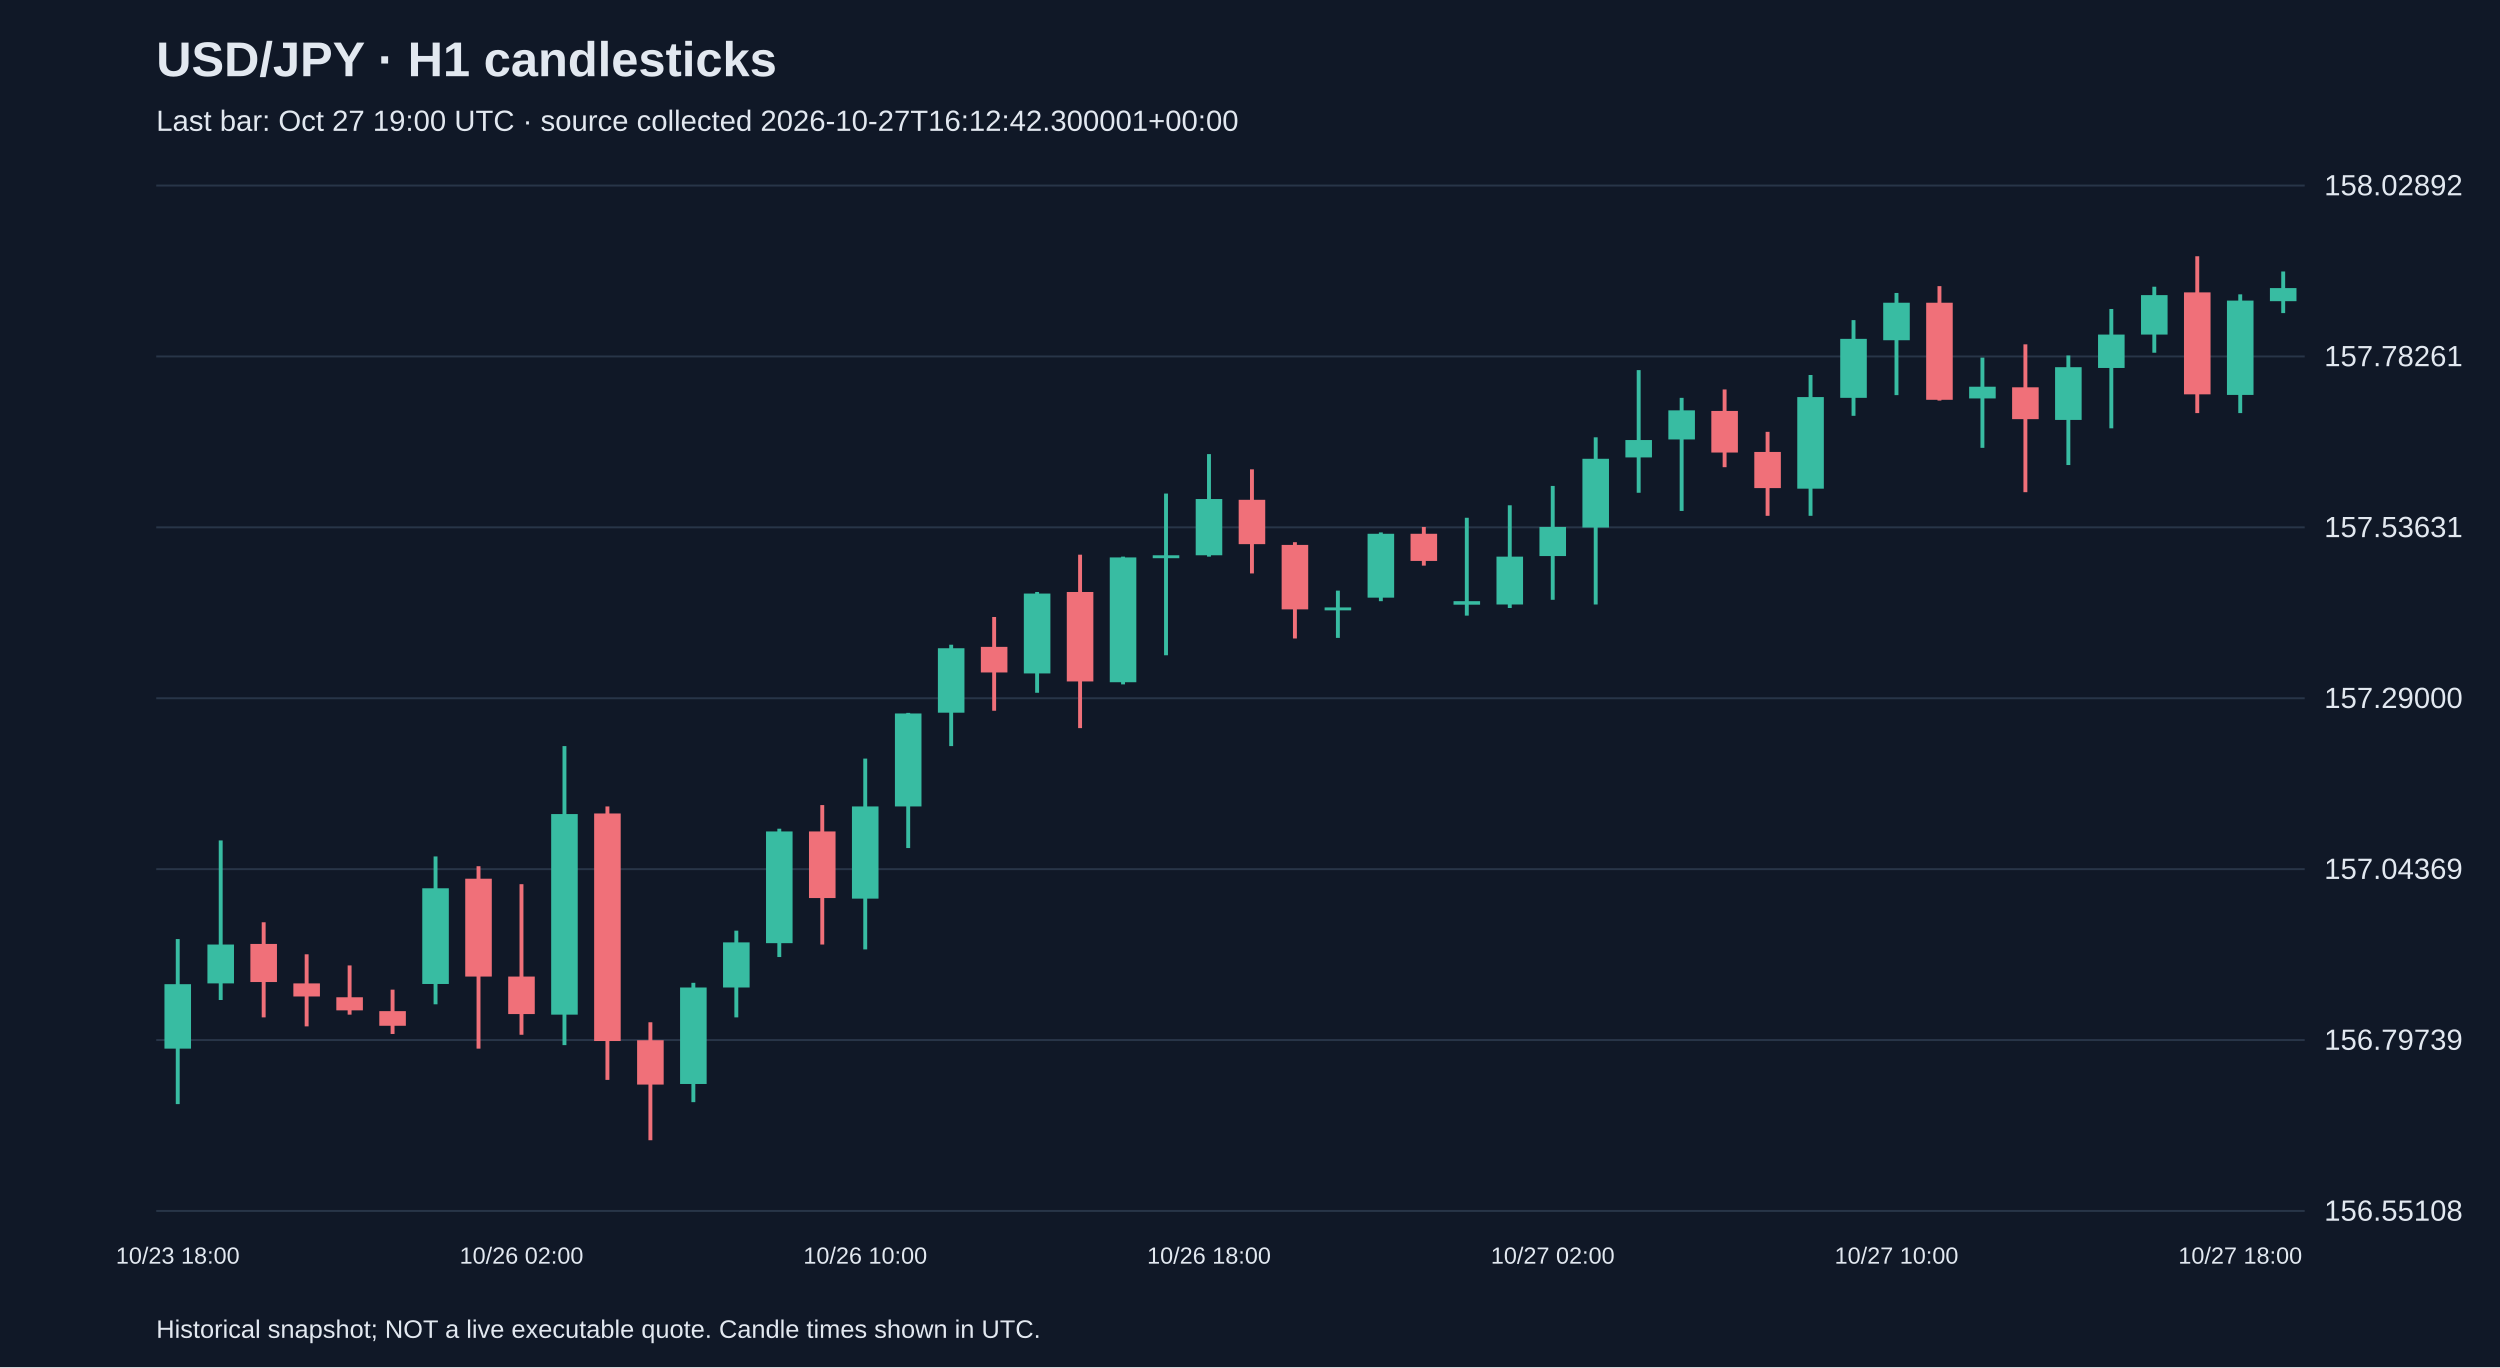
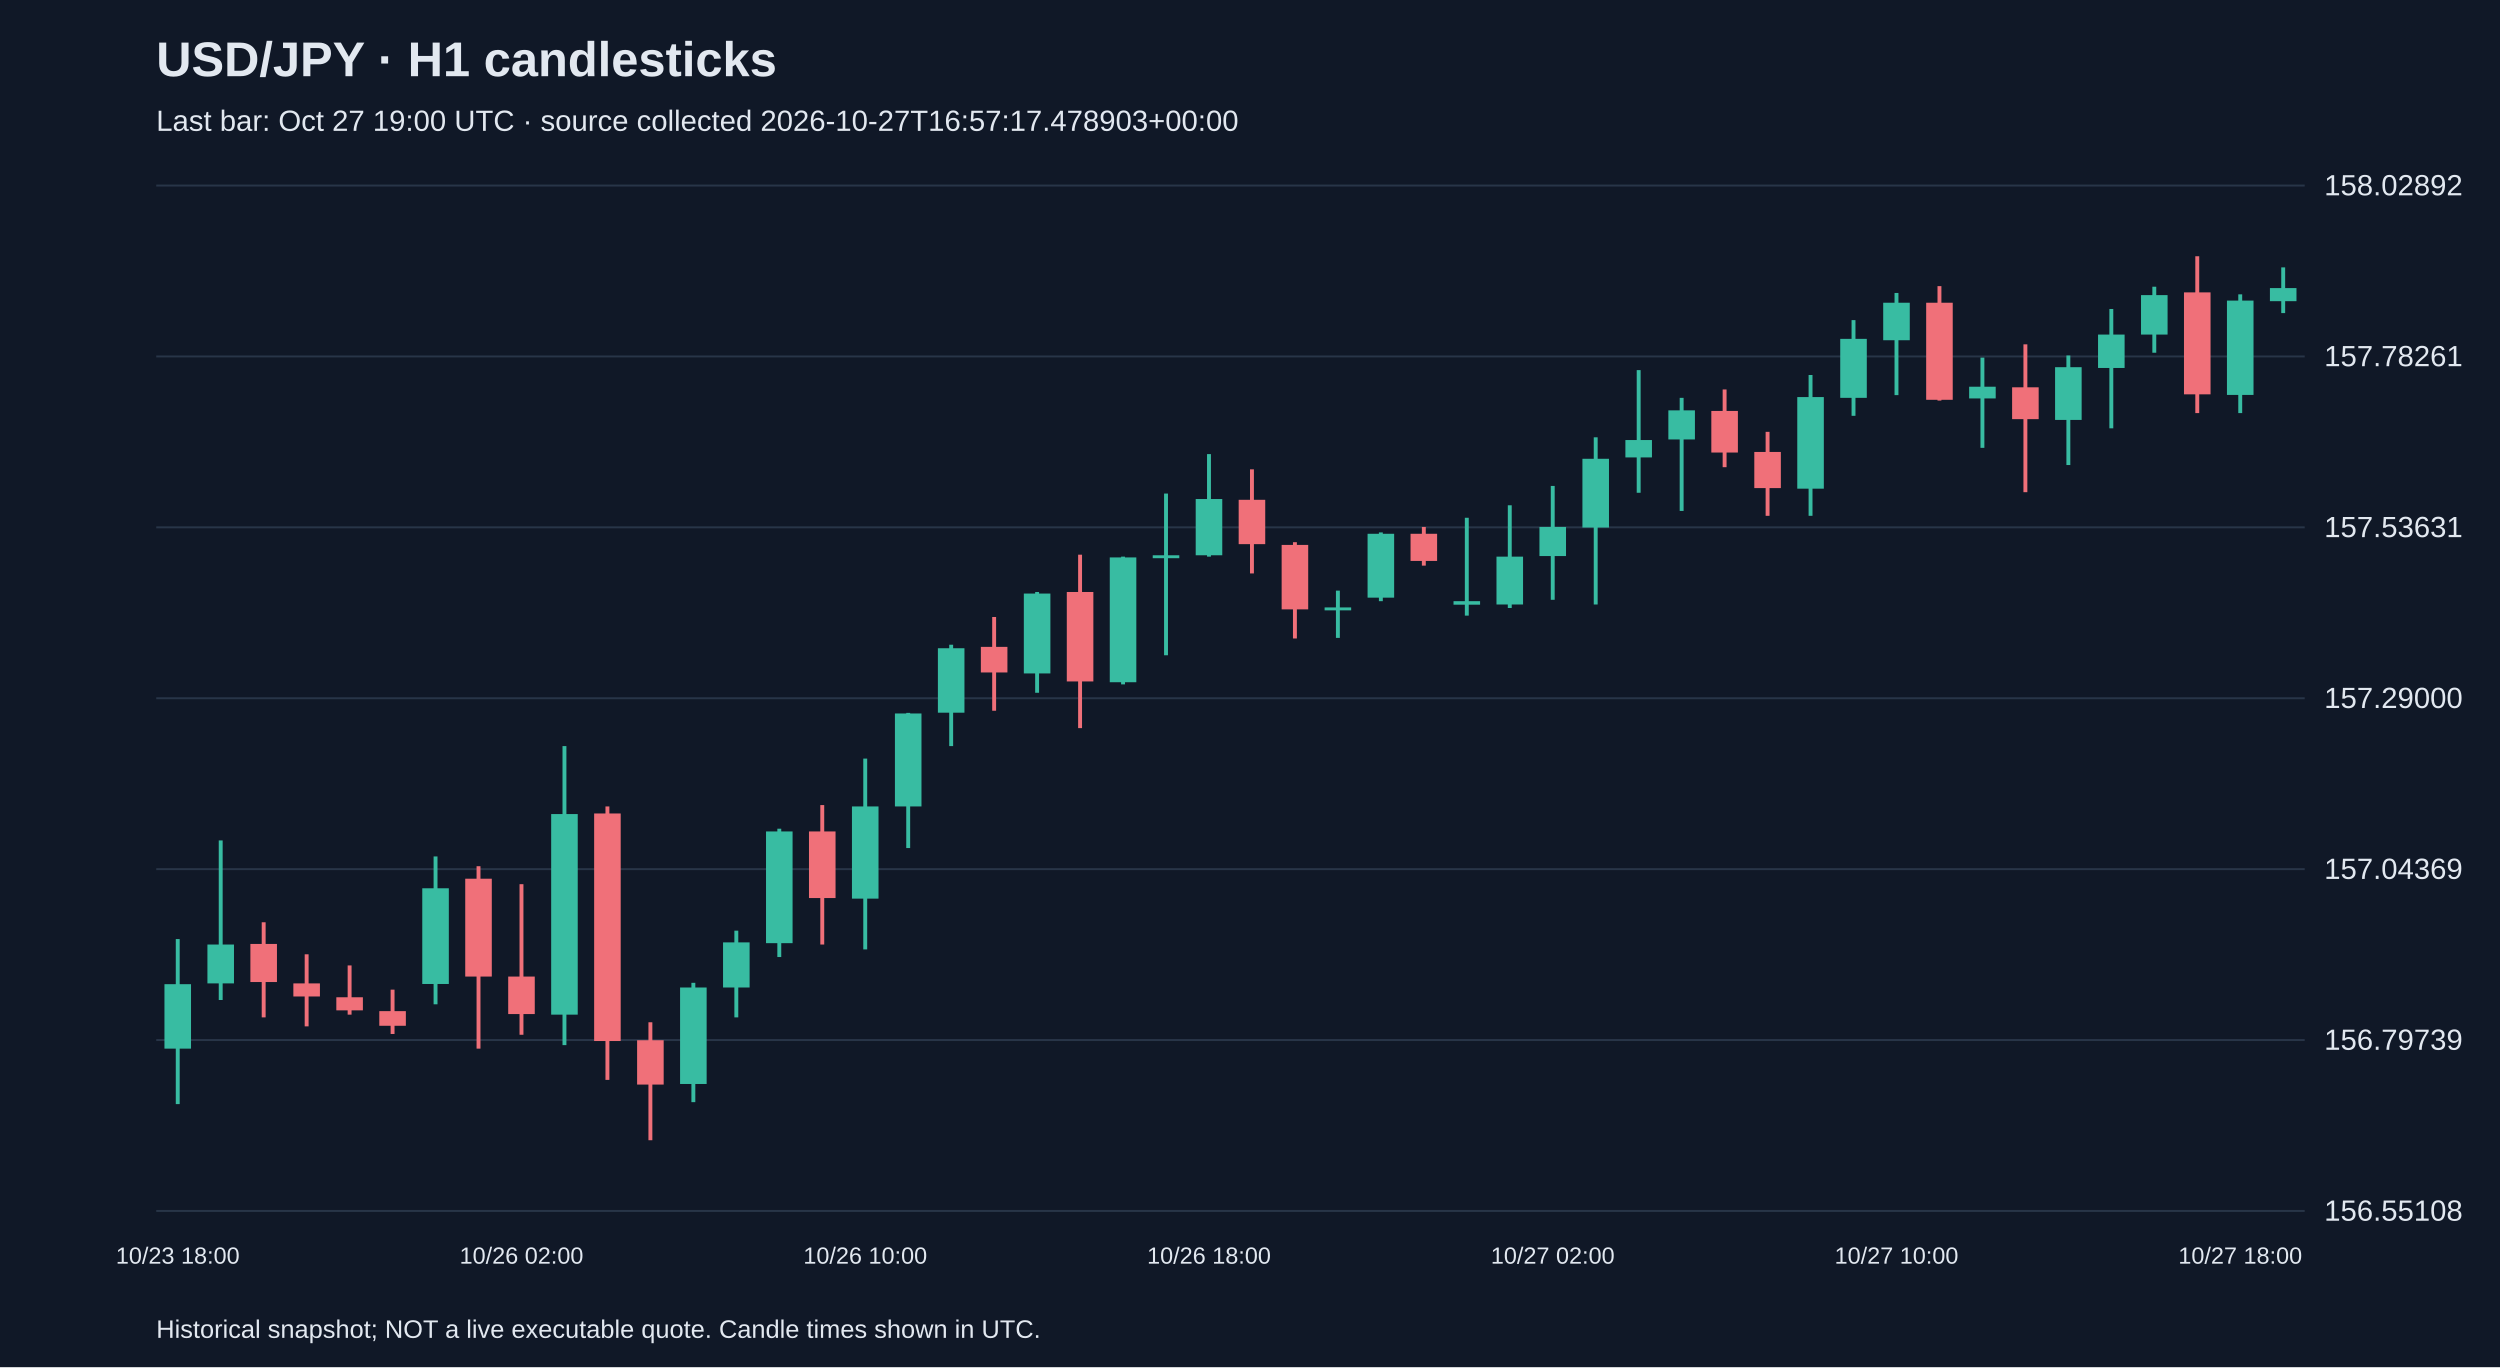
<svg xmlns="http://www.w3.org/2000/svg" viewBox="0 0 1280 700">
  <rect width="100%" height="100%" fill="#101827" />
  <style>text{font-family:Arial,sans-serif;fill:#e2e8f0}</style>
  <text x="80" y="39" font-size="25" font-weight="bold">USD/JPY · H1 candlesticks</text>
-   <text x="80" y="67" font-size="15" fill="#a6b1c5">Last bar: Oct 27 19:00 UTC · source collected 2026-10-27T16:12:42.300001+00:00</text>
+   <text x="80" y="67" font-size="15" fill="#a6b1c5">Last bar: Oct 27 19:00 UTC · source collected 2026-10-27T16:57:17.478903+00:00</text>
  <line x1="80" y1="620.0" x2="1180" y2="620.0" stroke="#283548" />
  <text x="1190" y="625.0" font-size="15">156.55108</text>
  <line x1="80" y1="532.5" x2="1180" y2="532.5" stroke="#283548" />
  <text x="1190" y="537.5" font-size="15">156.79739</text>
  <line x1="80" y1="445.0" x2="1180" y2="445.0" stroke="#283548" />
  <text x="1190" y="450.0" font-size="15">157.04369</text>
  <line x1="80" y1="357.5" x2="1180" y2="357.5" stroke="#283548" />
  <text x="1190" y="362.5" font-size="15">157.29000</text>
  <line x1="80" y1="270.0" x2="1180" y2="270.0" stroke="#283548" />
  <text x="1190" y="275.0" font-size="15">157.53631</text>
  <line x1="80" y1="182.5" x2="1180" y2="182.5" stroke="#283548" />
  <text x="1190" y="187.5" font-size="15">157.78261</text>
  <line x1="80" y1="95.0" x2="1180" y2="95.0" stroke="#283548" />
  <text x="1190" y="100.0" font-size="15">158.02892</text>
  <line x1="91.0" y1="480.8" x2="91.0" y2="565.3" stroke="#38bca2" stroke-width="2" />
  <rect x="84.2" y="503.9" width="13.6" height="33.0" fill="#38bca2" />
  <text x="91.0" y="647" text-anchor="middle" font-size="12">10/23 18:00</text>
  <line x1="113.0" y1="430.3" x2="113.0" y2="512.0" stroke="#38bca2" stroke-width="2" />
  <rect x="106.2" y="483.6" width="13.6" height="19.9" fill="#38bca2" />
  <line x1="135.0" y1="472.2" x2="135.0" y2="520.9" stroke="#f07079" stroke-width="2" />
  <rect x="128.2" y="483.3" width="13.6" height="19.5" fill="#f07079" />
  <line x1="157.0" y1="488.6" x2="157.0" y2="525.5" stroke="#f07079" stroke-width="2" />
  <rect x="150.2" y="503.5" width="13.6" height="6.7" fill="#f07079" />
  <line x1="179.0" y1="494.3" x2="179.0" y2="519.5" stroke="#f07079" stroke-width="2" />
  <rect x="172.2" y="510.6" width="13.6" height="6.7" fill="#f07079" />
  <line x1="201.0" y1="506.7" x2="201.0" y2="529.4" stroke="#f07079" stroke-width="2" />
  <rect x="194.2" y="517.7" width="13.6" height="7.5" fill="#f07079" />
  <line x1="223.0" y1="438.5" x2="223.0" y2="514.2" stroke="#38bca2" stroke-width="2" />
  <rect x="216.2" y="454.8" width="13.6" height="49.0" fill="#38bca2" />
  <line x1="245.0" y1="443.5" x2="245.0" y2="536.9" stroke="#f07079" stroke-width="2" />
  <rect x="238.2" y="449.9" width="13.6" height="50.1" fill="#f07079" />
  <line x1="267.0" y1="452.7" x2="267.0" y2="529.8" stroke="#f07079" stroke-width="2" />
  <rect x="260.2" y="500.0" width="13.6" height="19.2" fill="#f07079" />
  <text x="267.0" y="647" text-anchor="middle" font-size="12">10/26 02:00</text>
  <line x1="289.0" y1="382.0" x2="289.0" y2="535.1" stroke="#38bca2" stroke-width="2" />
  <rect x="282.2" y="416.8" width="13.6" height="102.7" fill="#38bca2" />
  <line x1="311.0" y1="412.9" x2="311.0" y2="552.9" stroke="#f07079" stroke-width="2" />
  <rect x="304.2" y="416.5" width="13.6" height="116.5" fill="#f07079" />
  <line x1="333.0" y1="523.4" x2="333.0" y2="583.8" stroke="#f07079" stroke-width="2" />
  <rect x="326.2" y="532.6" width="13.6" height="22.7" fill="#f07079" />
  <line x1="355.0" y1="503.2" x2="355.0" y2="564.3" stroke="#38bca2" stroke-width="2" />
  <rect x="348.2" y="505.6" width="13.6" height="49.4" fill="#38bca2" />
  <line x1="377.0" y1="476.5" x2="377.0" y2="520.9" stroke="#38bca2" stroke-width="2" />
  <rect x="370.2" y="482.5" width="13.6" height="23.1" fill="#38bca2" />
  <line x1="399.0" y1="424.3" x2="399.0" y2="490.0" stroke="#38bca2" stroke-width="2" />
  <rect x="392.2" y="425.7" width="13.6" height="57.2" fill="#38bca2" />
  <line x1="421.0" y1="412.2" x2="421.0" y2="483.6" stroke="#f07079" stroke-width="2" />
  <rect x="414.2" y="425.7" width="13.6" height="34.1" fill="#f07079" />
  <line x1="443.0" y1="388.4" x2="443.0" y2="486.1" stroke="#38bca2" stroke-width="2" />
  <rect x="436.2" y="412.9" width="13.6" height="47.2" fill="#38bca2" />
  <text x="443.0" y="647" text-anchor="middle" font-size="12">10/26 10:00</text>
  <line x1="465.0" y1="365.0" x2="465.0" y2="434.2" stroke="#38bca2" stroke-width="2" />
  <rect x="458.2" y="365.3" width="13.6" height="47.6" fill="#38bca2" />
  <line x1="487.0" y1="330.1" x2="487.0" y2="382.0" stroke="#38bca2" stroke-width="2" />
  <rect x="480.2" y="331.9" width="13.6" height="33.0" fill="#38bca2" />
  <line x1="509.0" y1="315.9" x2="509.0" y2="363.9" stroke="#f07079" stroke-width="2" />
  <rect x="502.2" y="331.2" width="13.6" height="13.1" fill="#f07079" />
  <line x1="531.0" y1="303.1" x2="531.0" y2="354.7" stroke="#38bca2" stroke-width="2" />
  <rect x="524.2" y="303.9" width="13.6" height="40.9" fill="#38bca2" />
  <line x1="553.0" y1="284.0" x2="553.0" y2="372.8" stroke="#f07079" stroke-width="2" />
  <rect x="546.2" y="303.1" width="13.6" height="45.8" fill="#f07079" />
  <line x1="575.0" y1="285.0" x2="575.0" y2="350.4" stroke="#38bca2" stroke-width="2" />
  <rect x="568.2" y="285.4" width="13.6" height="63.9" fill="#38bca2" />
  <line x1="597.0" y1="252.7" x2="597.0" y2="335.5" stroke="#38bca2" stroke-width="2" />
  <rect x="590.2" y="284.3" width="13.6" height="1.5" fill="#38bca2" />
  <line x1="619.0" y1="232.5" x2="619.0" y2="285.0" stroke="#38bca2" stroke-width="2" />
  <rect x="612.2" y="255.5" width="13.6" height="28.8" fill="#38bca2" />
  <text x="619.0" y="647" text-anchor="middle" font-size="12">10/26 18:00</text>
  <line x1="641.0" y1="240.3" x2="641.0" y2="293.6" stroke="#f07079" stroke-width="2" />
  <rect x="634.2" y="255.9" width="13.6" height="22.7" fill="#f07079" />
  <line x1="663.0" y1="277.6" x2="663.0" y2="326.9" stroke="#f07079" stroke-width="2" />
  <rect x="656.2" y="279.0" width="13.6" height="33.0" fill="#f07079" />
  <line x1="685.0" y1="302.4" x2="685.0" y2="326.6" stroke="#38bca2" stroke-width="2" />
  <rect x="678.2" y="311.0" width="13.6" height="1.5" fill="#38bca2" />
  <line x1="707.0" y1="272.6" x2="707.0" y2="307.8" stroke="#38bca2" stroke-width="2" />
  <rect x="700.2" y="273.3" width="13.6" height="32.7" fill="#38bca2" />
  <line x1="729.0" y1="269.8" x2="729.0" y2="289.6" stroke="#f07079" stroke-width="2" />
  <rect x="722.2" y="273.3" width="13.6" height="13.9" fill="#f07079" />
  <line x1="751.0" y1="265.1" x2="751.0" y2="315.2" stroke="#38bca2" stroke-width="2" />
  <rect x="744.2" y="307.8" width="13.6" height="1.8" fill="#38bca2" />
  <line x1="773.0" y1="258.7" x2="773.0" y2="311.3" stroke="#38bca2" stroke-width="2" />
  <rect x="766.2" y="285.0" width="13.6" height="24.5" fill="#38bca2" />
  <line x1="795.0" y1="248.8" x2="795.0" y2="307.1" stroke="#38bca2" stroke-width="2" />
  <rect x="788.2" y="269.8" width="13.6" height="14.9" fill="#38bca2" />
  <text x="795.0" y="647" text-anchor="middle" font-size="12">10/27 02:00</text>
  <line x1="817.0" y1="223.9" x2="817.0" y2="309.5" stroke="#38bca2" stroke-width="2" />
  <rect x="810.2" y="234.9" width="13.6" height="35.2" fill="#38bca2" />
  <line x1="839.0" y1="189.5" x2="839.0" y2="252.3" stroke="#38bca2" stroke-width="2" />
  <rect x="832.2" y="225.3" width="13.6" height="8.9" fill="#38bca2" />
  <line x1="861.0" y1="203.7" x2="861.0" y2="261.6" stroke="#38bca2" stroke-width="2" />
  <rect x="854.2" y="210.1" width="13.6" height="14.9" fill="#38bca2" />
  <line x1="883.0" y1="199.4" x2="883.0" y2="239.2" stroke="#f07079" stroke-width="2" />
  <rect x="876.2" y="210.4" width="13.6" height="21.3" fill="#f07079" />
  <line x1="905.0" y1="221.1" x2="905.0" y2="264.1" stroke="#f07079" stroke-width="2" />
  <rect x="898.2" y="231.4" width="13.6" height="18.5" fill="#f07079" />
  <line x1="927.0" y1="192.0" x2="927.0" y2="264.1" stroke="#38bca2" stroke-width="2" />
  <rect x="920.2" y="203.3" width="13.6" height="46.9" fill="#38bca2" />
  <line x1="949.0" y1="163.9" x2="949.0" y2="212.9" stroke="#38bca2" stroke-width="2" />
  <rect x="942.2" y="173.5" width="13.6" height="30.2" fill="#38bca2" />
  <line x1="971.0" y1="150.0" x2="971.0" y2="202.3" stroke="#38bca2" stroke-width="2" />
  <rect x="964.2" y="155.0" width="13.6" height="19.2" fill="#38bca2" />
  <text x="971.0" y="647" text-anchor="middle" font-size="12">10/27 10:00</text>
  <line x1="993.0" y1="146.5" x2="993.0" y2="205.1" stroke="#f07079" stroke-width="2" />
  <rect x="986.2" y="155.0" width="13.6" height="49.7" fill="#f07079" />
  <line x1="1015.0" y1="183.1" x2="1015.0" y2="229.3" stroke="#38bca2" stroke-width="2" />
  <rect x="1008.2" y="198.0" width="13.6" height="6.0" fill="#38bca2" />
  <line x1="1037.0" y1="176.3" x2="1037.0" y2="252.0" stroke="#f07079" stroke-width="2" />
  <rect x="1030.2" y="198.3" width="13.6" height="16.3" fill="#f07079" />
  <line x1="1059.0" y1="182.0" x2="1059.0" y2="238.1" stroke="#38bca2" stroke-width="2" />
  <rect x="1052.2" y="188.0" width="13.6" height="27.0" fill="#38bca2" />
  <line x1="1081.0" y1="158.2" x2="1081.0" y2="219.3" stroke="#38bca2" stroke-width="2" />
  <rect x="1074.2" y="171.3" width="13.6" height="17.1" fill="#38bca2" />
  <line x1="1103.0" y1="146.8" x2="1103.0" y2="180.6" stroke="#38bca2" stroke-width="2" />
  <rect x="1096.2" y="151.1" width="13.6" height="20.2" fill="#38bca2" />
  <line x1="1125.0" y1="131.2" x2="1125.0" y2="211.5" stroke="#f07079" stroke-width="2" />
  <rect x="1118.2" y="149.7" width="13.6" height="52.2" fill="#f07079" />
  <line x1="1147.0" y1="150.7" x2="1147.0" y2="211.5" stroke="#38bca2" stroke-width="2" />
  <rect x="1140.2" y="153.9" width="13.6" height="48.3" fill="#38bca2" />
  <text x="1147.0" y="647" text-anchor="middle" font-size="12">10/27 18:00</text>
-   <line x1="1169.0" y1="139.0" x2="1169.0" y2="160.3" stroke="#38bca2" stroke-width="2" />
+   <line x1="1169.0" y1="136.9" x2="1169.0" y2="160.3" stroke="#38bca2" stroke-width="2" />
  <rect x="1162.2" y="147.5" width="13.6" height="6.7" fill="#38bca2" />
  <text x="80" y="685" font-size="13">Historical snapshot; NOT a live executable quote. Candle times shown in UTC.</text>
</svg>
